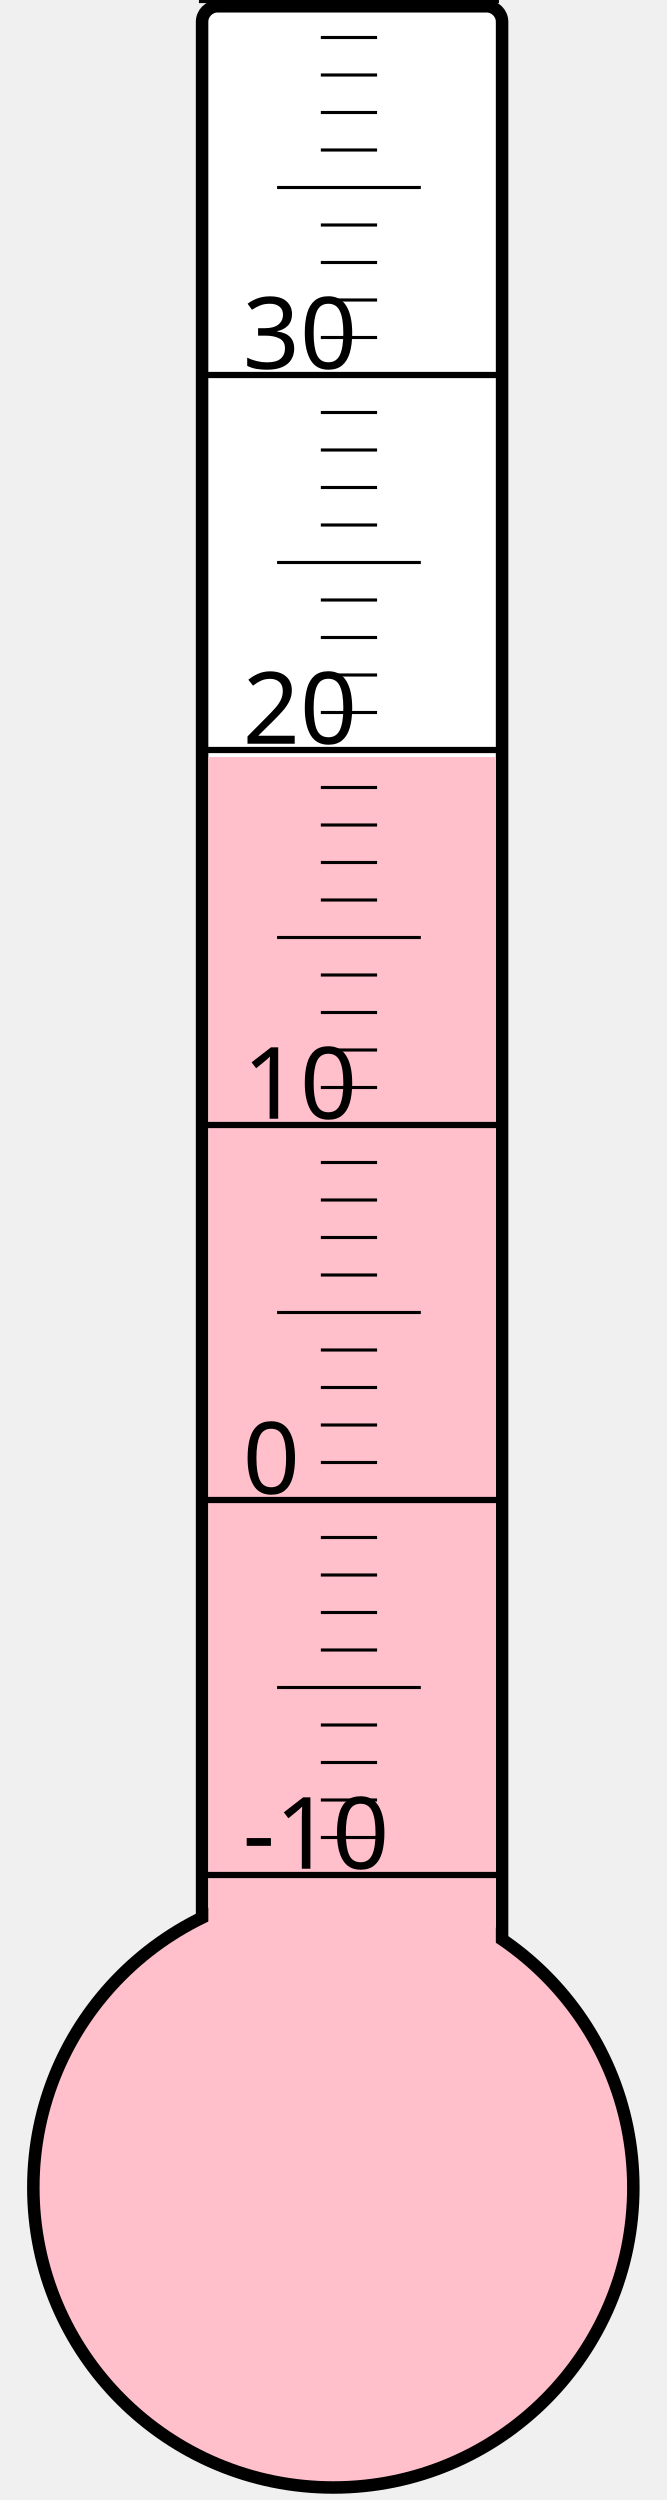
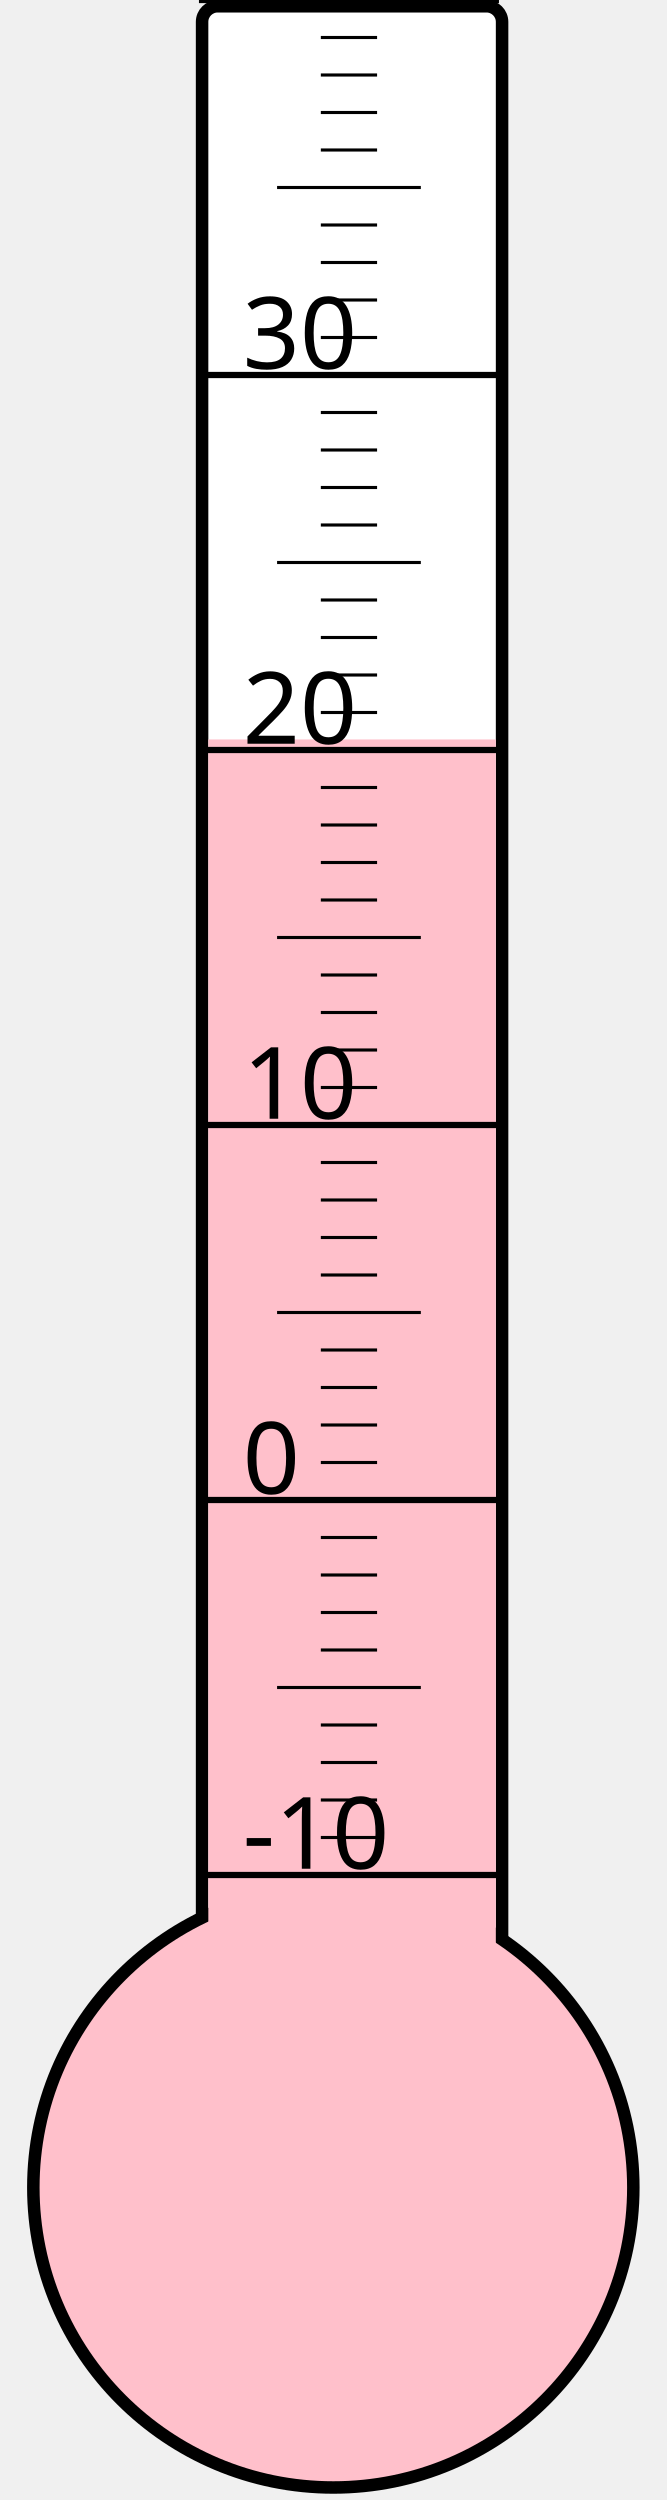
<svg xmlns="http://www.w3.org/2000/svg" width="40px" height="150px" viewBox="0 0 200 800">
  <rect width="200" height="800" x="0" y="0" style="fill: #ffffeb; fill-opacity: 0;" />
  <rect width="96" height="680" x="58" y="2" rx="5" ry="5" style="fill: white; fill-opacity: 1; stroke: black; stroke-width: 4;" />
  <circle cx="100" cy="700" r="96" style="fill: pink; stroke: black; stroke-width: 4;" />
-   <rect width="92" height="457.75" x="60" y="242.25" style="fill: pink; fill-opacity: 1; stroke-width: 0;" />
+   <rect width="92" height="463.375" x="60" y="236.625" style="fill: pink; fill-opacity: 1; stroke-width: 0;" />
  <text x="71" y="598" style="font-family: sans-serif; font-size: 24pt;">-10</text>
  <text x="71" y="478" style="font-family: sans-serif; font-size: 24pt;">0</text>
  <text x="71" y="358" style="font-family: sans-serif; font-size: 24pt;">10</text>
  <text x="71" y="238" style="font-family: sans-serif; font-size: 24pt;">20</text>
  <text x="71" y="118" style="font-family: sans-serif; font-size: 24pt;">30</text>
  <g style="stroke: black;">
    <line x1="57" y1="600" x2="153" y2="600" style="stroke-width: 2;" />
    <line x1="96" y1="588" x2="114" y2="588" style="stroke-width: 1;" />
    <line x1="96" y1="576" x2="114" y2="576" style="stroke-width: 1;" />
    <line x1="96" y1="564" x2="114" y2="564" style="stroke-width: 1;" />
    <line x1="96" y1="552" x2="114" y2="552" style="stroke-width: 1;" />
    <line x1="82" y1="540" x2="128" y2="540" style="stroke-width: 1;" />
    <line x1="96" y1="528" x2="114" y2="528" style="stroke-width: 1;" />
    <line x1="96" y1="516" x2="114" y2="516" style="stroke-width: 1;" />
    <line x1="96" y1="504" x2="114" y2="504" style="stroke-width: 1;" />
    <line x1="96" y1="492" x2="114" y2="492" style="stroke-width: 1;" />
    <line x1="57" y1="480" x2="153" y2="480" style="stroke-width: 2;" />
    <line x1="96" y1="468" x2="114" y2="468" style="stroke-width: 1;" />
    <line x1="96" y1="456" x2="114" y2="456" style="stroke-width: 1;" />
    <line x1="96" y1="444" x2="114" y2="444" style="stroke-width: 1;" />
    <line x1="96" y1="432" x2="114" y2="432" style="stroke-width: 1;" />
    <line x1="82" y1="420" x2="128" y2="420" style="stroke-width: 1;" />
    <line x1="96" y1="408" x2="114" y2="408" style="stroke-width: 1;" />
    <line x1="96" y1="396" x2="114" y2="396" style="stroke-width: 1;" />
    <line x1="96" y1="384" x2="114" y2="384" style="stroke-width: 1;" />
    <line x1="96" y1="372" x2="114" y2="372" style="stroke-width: 1;" />
    <line x1="57" y1="360" x2="153" y2="360" style="stroke-width: 2;" />
    <line x1="96" y1="348" x2="114" y2="348" style="stroke-width: 1;" />
    <line x1="96" y1="336" x2="114" y2="336" style="stroke-width: 1;" />
    <line x1="96" y1="324" x2="114" y2="324" style="stroke-width: 1;" />
    <line x1="96" y1="312" x2="114" y2="312" style="stroke-width: 1;" />
    <line x1="82" y1="300" x2="128" y2="300" style="stroke-width: 1;" />
    <line x1="96" y1="288" x2="114" y2="288" style="stroke-width: 1;" />
    <line x1="96" y1="276" x2="114" y2="276" style="stroke-width: 1;" />
    <line x1="96" y1="264" x2="114" y2="264" style="stroke-width: 1;" />
    <line x1="96" y1="252" x2="114" y2="252" style="stroke-width: 1;" />
    <line x1="57" y1="240" x2="153" y2="240" style="stroke-width: 2;" />
    <line x1="96" y1="228" x2="114" y2="228" style="stroke-width: 1;" />
    <line x1="96" y1="216" x2="114" y2="216" style="stroke-width: 1;" />
    <line x1="96" y1="204" x2="114" y2="204" style="stroke-width: 1;" />
    <line x1="96" y1="192" x2="114" y2="192" style="stroke-width: 1;" />
    <line x1="82" y1="180" x2="128" y2="180" style="stroke-width: 1;" />
    <line x1="96" y1="168" x2="114" y2="168" style="stroke-width: 1;" />
    <line x1="96" y1="156" x2="114" y2="156" style="stroke-width: 1;" />
    <line x1="96" y1="144" x2="114" y2="144" style="stroke-width: 1;" />
    <line x1="96" y1="132" x2="114" y2="132" style="stroke-width: 1;" />
    <line x1="57" y1="120" x2="153" y2="120" style="stroke-width: 2;" />
    <line x1="96" y1="108" x2="114" y2="108" style="stroke-width: 1;" />
    <line x1="96" y1="96" x2="114" y2="96" style="stroke-width: 1;" />
    <line x1="96" y1="84" x2="114" y2="84" style="stroke-width: 1;" />
    <line x1="96" y1="72" x2="114" y2="72" style="stroke-width: 1;" />
    <line x1="82" y1="60" x2="128" y2="60" style="stroke-width: 1;" />
    <line x1="96" y1="48" x2="114" y2="48" style="stroke-width: 1;" />
    <line x1="96" y1="36" x2="114" y2="36" style="stroke-width: 1;" />
    <line x1="96" y1="24" x2="114" y2="24" style="stroke-width: 1;" />
    <line x1="96" y1="12" x2="114" y2="12" style="stroke-width: 1;" />
    <line x1="57" y1="0" x2="153" y2="0" style="stroke-width: 2;" />
  </g>
</svg>
